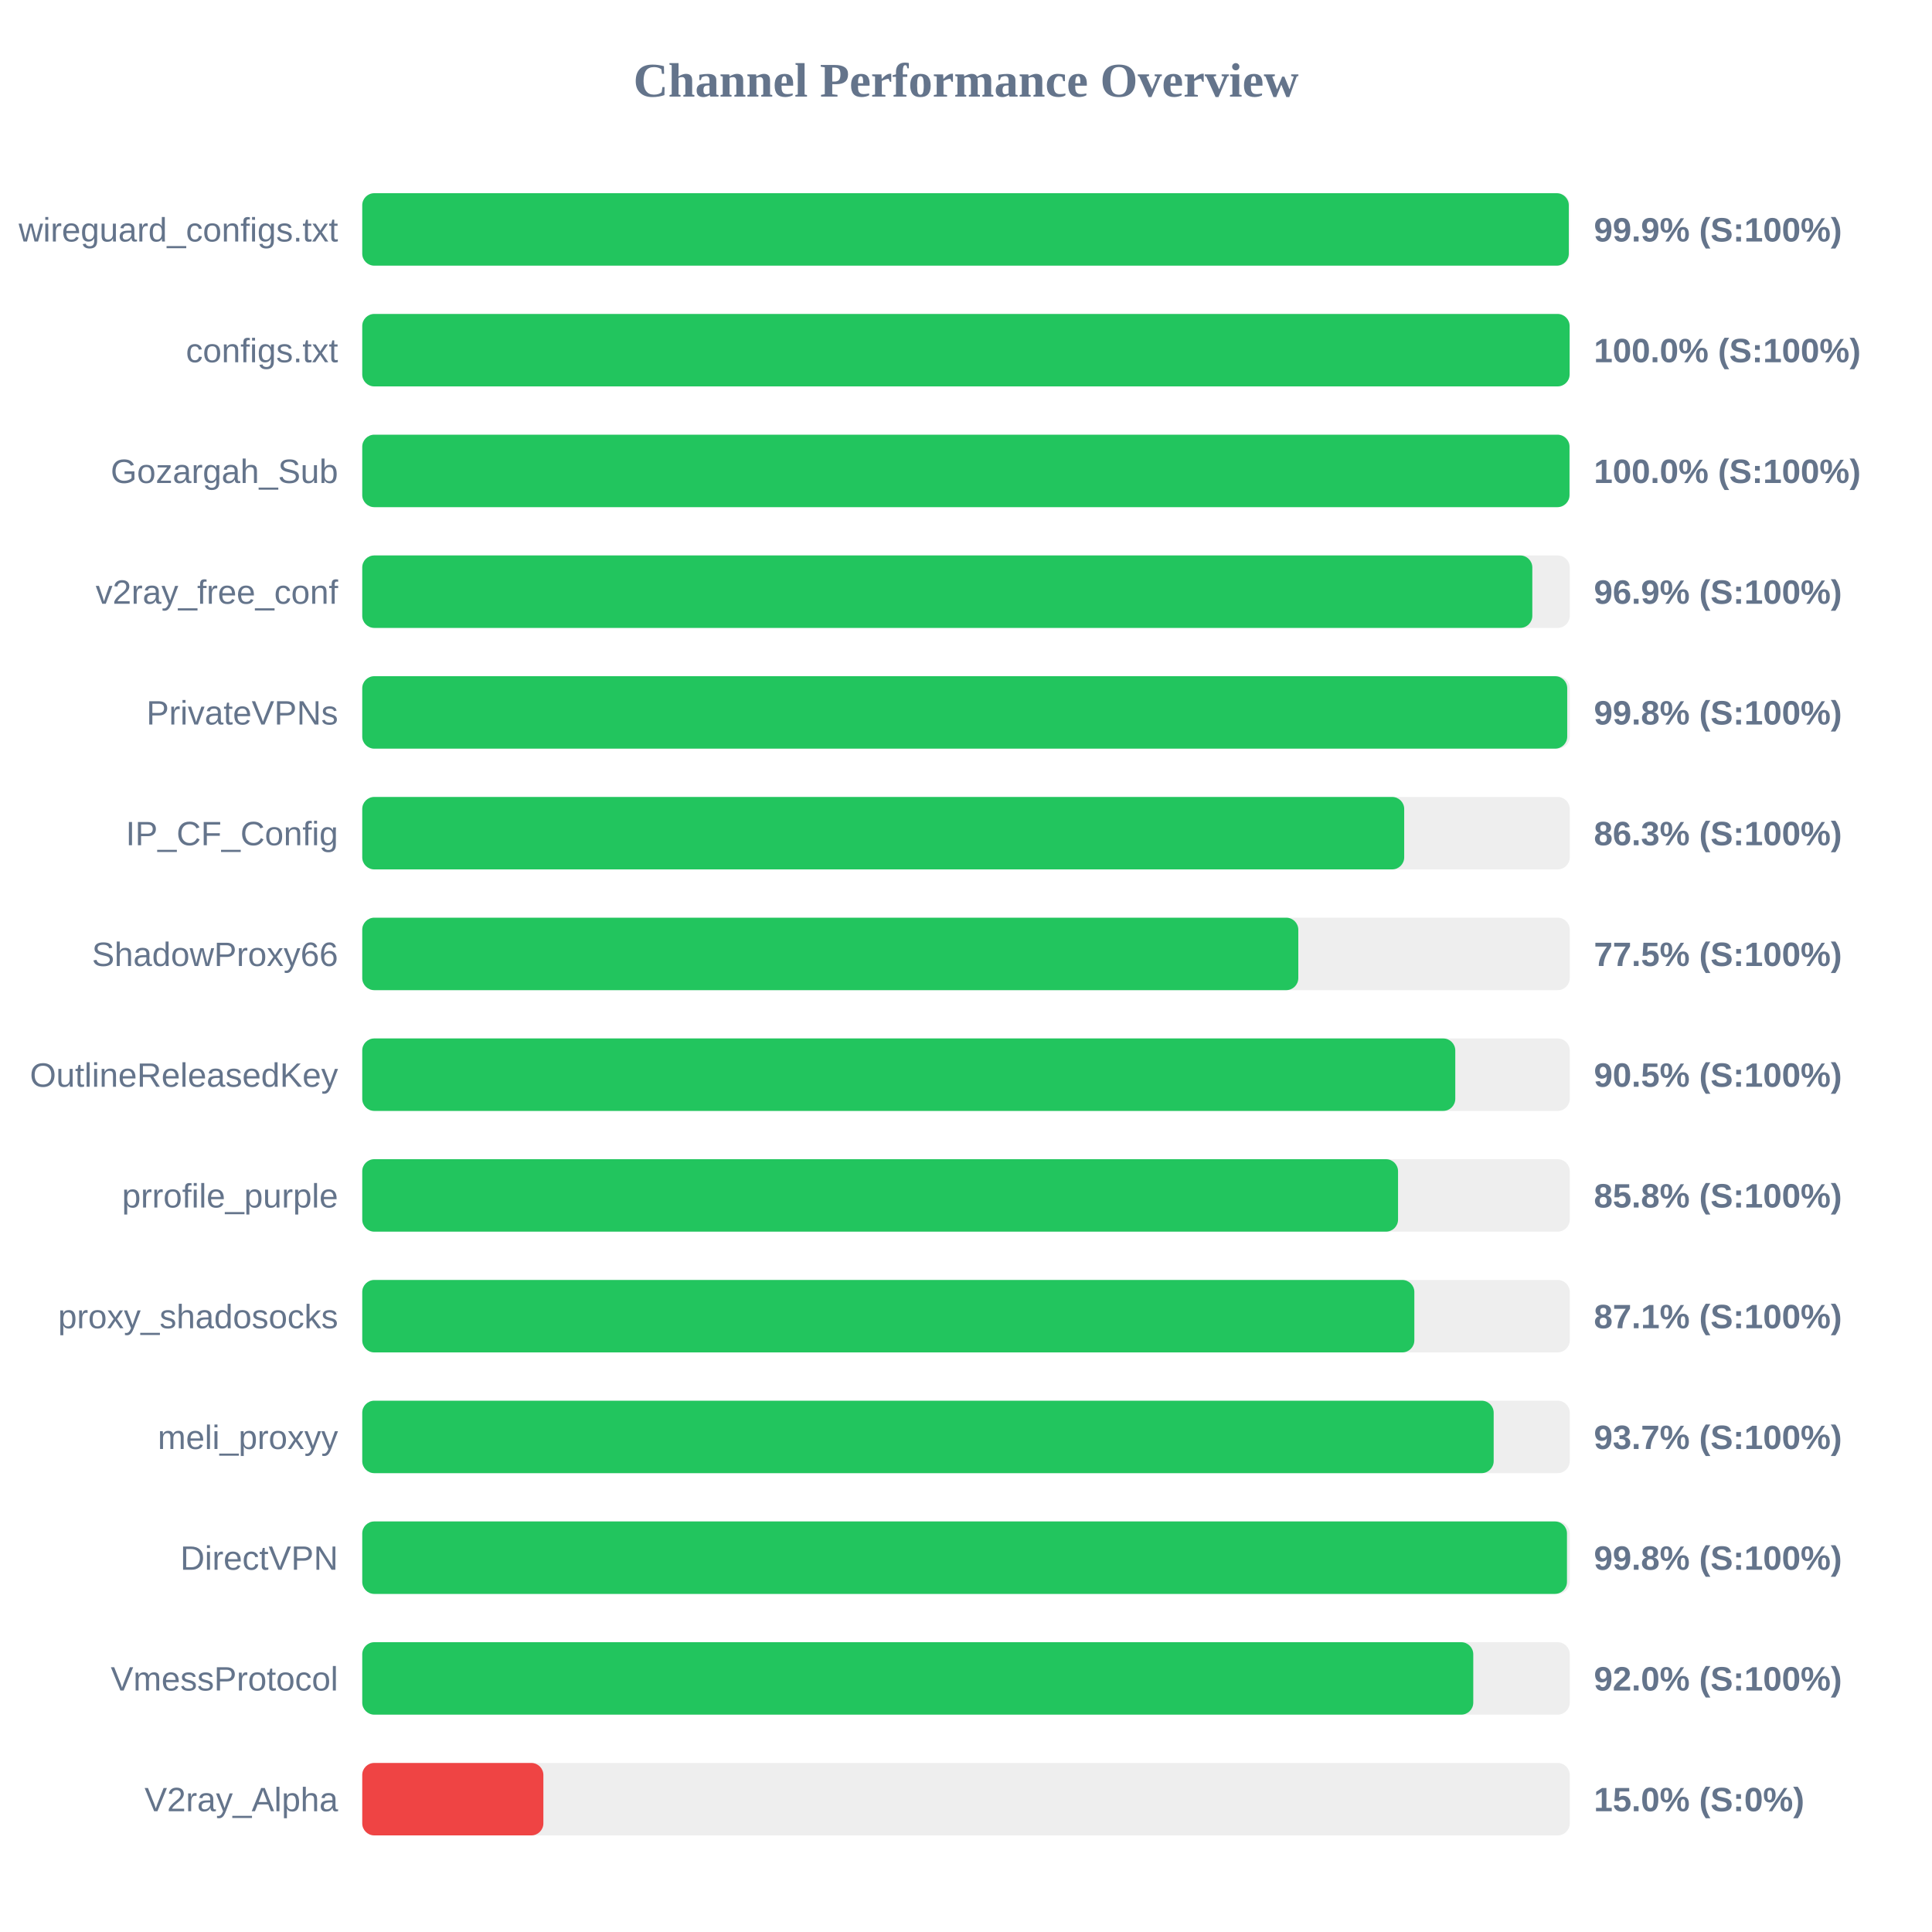
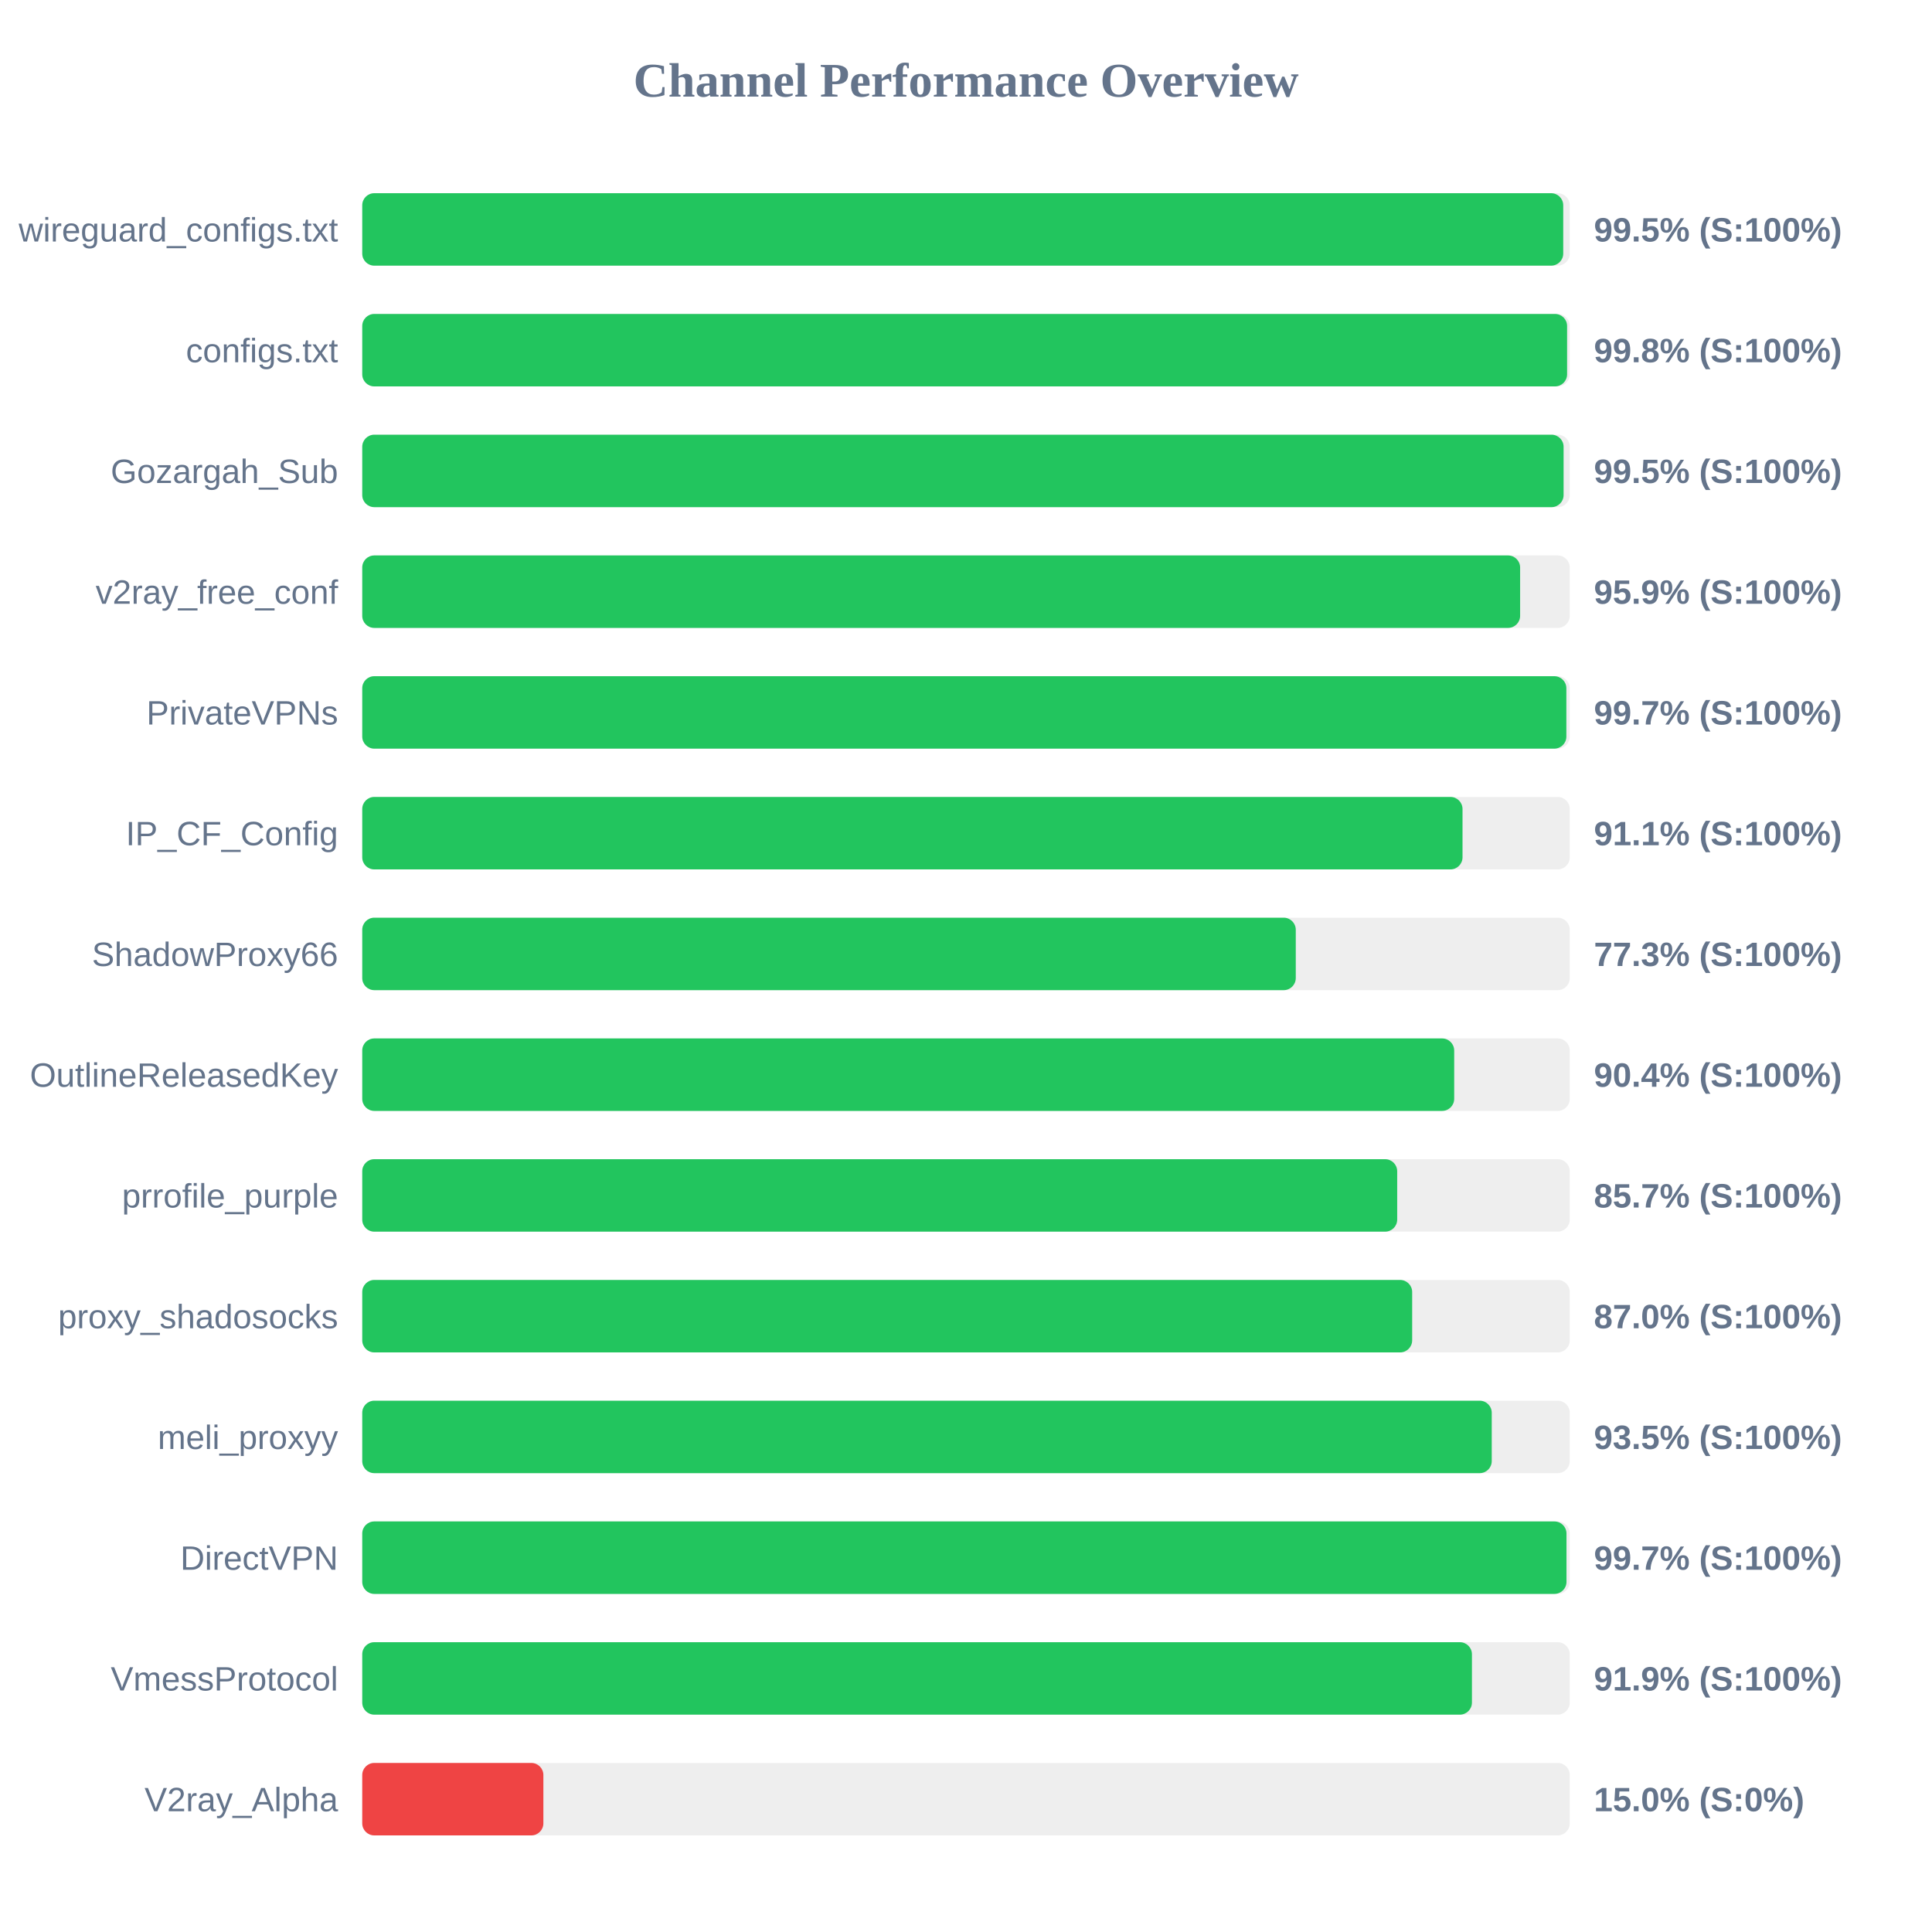
<svg xmlns="http://www.w3.org/2000/svg" width="800" height="800" version="1.1">
  <style>
        .row { font: 14px Arial; fill: #64748b; }
        .score { font: bold 14px Arial; fill: #64748b; }
    </style>
  <text x="400" y="40" text-anchor="middle" font-size="20px" font-weight="bold" fill="#64748b">Channel Performance Overview</text>
  <rect x="150" y="80" width="500" height="30" fill="#eee" rx="5" />
-   <rect x="150" y="80" width="499.6" height="30" fill="#22c55e" rx="5" />
+   <rect x="150" y="80" width="497.3" height="30" fill="#22c55e" rx="5" />
  <text x="140" y="100" text-anchor="end" class="row">wireguard_configs.txt</text>
-   <text x="660" y="100" text-anchor="start" class="score">99.9% (S:100%)</text>
+   <text x="660" y="100" text-anchor="start" class="score">99.5% (S:100%)</text>
  <rect x="150" y="130" width="500" height="30" fill="#eee" rx="5" />
-   <rect x="150" y="130" width="499.95" height="30" fill="#22c55e" rx="5" />
+   <rect x="150" y="130" width="498.9" height="30" fill="#22c55e" rx="5" />
  <text x="140" y="150" text-anchor="end" class="row">configs.txt</text>
-   <text x="660" y="150" text-anchor="start" class="score">100.0% (S:100%)</text>
+   <text x="660" y="150" text-anchor="start" class="score">99.8% (S:100%)</text>
  <rect x="150" y="180" width="500" height="30" fill="#eee" rx="5" />
-   <rect x="150" y="180" width="499.9" height="30" fill="#22c55e" rx="5" />
+   <rect x="150" y="180" width="497.45" height="30" fill="#22c55e" rx="5" />
  <text x="140" y="200" text-anchor="end" class="row">Gozargah_Sub</text>
-   <text x="660" y="200" text-anchor="start" class="score">100.0% (S:100%)</text>
+   <text x="660" y="200" text-anchor="start" class="score">99.5% (S:100%)</text>
  <rect x="150" y="230" width="500" height="30" fill="#eee" rx="5" />
-   <rect x="150" y="230" width="484.5" height="30" fill="#22c55e" rx="5" />
+   <rect x="150" y="230" width="479.45" height="30" fill="#22c55e" rx="5" />
  <text x="140" y="250" text-anchor="end" class="row">v2ray_free_conf</text>
-   <text x="660" y="250" text-anchor="start" class="score">96.9% (S:100%)</text>
+   <text x="660" y="250" text-anchor="start" class="score">95.9% (S:100%)</text>
  <rect x="150" y="280" width="500" height="30" fill="#eee" rx="5" />
-   <rect x="150" y="280" width="498.95" height="30" fill="#22c55e" rx="5" />
+   <rect x="150" y="280" width="498.6" height="30" fill="#22c55e" rx="5" />
  <text x="140" y="300" text-anchor="end" class="row">PrivateVPNs</text>
-   <text x="660" y="300" text-anchor="start" class="score">99.8% (S:100%)</text>
+   <text x="660" y="300" text-anchor="start" class="score">99.7% (S:100%)</text>
  <rect x="150" y="330" width="500" height="30" fill="#eee" rx="5" />
-   <rect x="150" y="330" width="431.45" height="30" fill="#22c55e" rx="5" />
+   <rect x="150" y="330" width="455.6" height="30" fill="#22c55e" rx="5" />
  <text x="140" y="350" text-anchor="end" class="row">IP_CF_Config</text>
-   <text x="660" y="350" text-anchor="start" class="score">86.3% (S:100%)</text>
+   <text x="660" y="350" text-anchor="start" class="score">91.1% (S:100%)</text>
  <rect x="150" y="380" width="500" height="30" fill="#eee" rx="5" />
-   <rect x="150" y="380" width="387.6" height="30" fill="#22c55e" rx="5" />
+   <rect x="150" y="380" width="386.55" height="30" fill="#22c55e" rx="5" />
  <text x="140" y="400" text-anchor="end" class="row">ShadowProxy66</text>
-   <text x="660" y="400" text-anchor="start" class="score">77.5% (S:100%)</text>
+   <text x="660" y="400" text-anchor="start" class="score">77.3% (S:100%)</text>
  <rect x="150" y="430" width="500" height="30" fill="#eee" rx="5" />
-   <rect x="150" y="430" width="452.6" height="30" fill="#22c55e" rx="5" />
+   <rect x="150" y="430" width="452.15" height="30" fill="#22c55e" rx="5" />
  <text x="140" y="450" text-anchor="end" class="row">OutlineReleasedKey</text>
-   <text x="660" y="450" text-anchor="start" class="score">90.5% (S:100%)</text>
+   <text x="660" y="450" text-anchor="start" class="score">90.4% (S:100%)</text>
  <rect x="150" y="480" width="500" height="30" fill="#eee" rx="5" />
-   <rect x="150" y="480" width="428.9" height="30" fill="#22c55e" rx="5" />
+   <rect x="150" y="480" width="428.55" height="30" fill="#22c55e" rx="5" />
  <text x="140" y="500" text-anchor="end" class="row">prrofile_purple</text>
-   <text x="660" y="500" text-anchor="start" class="score">85.8% (S:100%)</text>
+   <text x="660" y="500" text-anchor="start" class="score">85.7% (S:100%)</text>
  <rect x="150" y="530" width="500" height="30" fill="#eee" rx="5" />
-   <rect x="150" y="530" width="435.65" height="30" fill="#22c55e" rx="5" />
+   <rect x="150" y="530" width="434.75" height="30" fill="#22c55e" rx="5" />
  <text x="140" y="550" text-anchor="end" class="row">proxy_shadosocks</text>
-   <text x="660" y="550" text-anchor="start" class="score">87.1% (S:100%)</text>
+   <text x="660" y="550" text-anchor="start" class="score">87.0% (S:100%)</text>
  <rect x="150" y="580" width="500" height="30" fill="#eee" rx="5" />
-   <rect x="150" y="580" width="468.5" height="30" fill="#22c55e" rx="5" />
+   <rect x="150" y="580" width="467.7" height="30" fill="#22c55e" rx="5" />
  <text x="140" y="600" text-anchor="end" class="row">meli_proxyy</text>
-   <text x="660" y="600" text-anchor="start" class="score">93.7% (S:100%)</text>
+   <text x="660" y="600" text-anchor="start" class="score">93.5% (S:100%)</text>
  <rect x="150" y="630" width="500" height="30" fill="#eee" rx="5" />
-   <rect x="150" y="630" width="498.85" height="30" fill="#22c55e" rx="5" />
+   <rect x="150" y="630" width="498.65" height="30" fill="#22c55e" rx="5" />
  <text x="140" y="650" text-anchor="end" class="row">DirectVPN</text>
-   <text x="660" y="650" text-anchor="start" class="score">99.8% (S:100%)</text>
+   <text x="660" y="650" text-anchor="start" class="score">99.7% (S:100%)</text>
  <rect x="150" y="680" width="500" height="30" fill="#eee" rx="5" />
-   <rect x="150" y="680" width="460.05" height="30" fill="#22c55e" rx="5" />
+   <rect x="150" y="680" width="459.5" height="30" fill="#22c55e" rx="5" />
  <text x="140" y="700" text-anchor="end" class="row">VmessProtocol</text>
-   <text x="660" y="700" text-anchor="start" class="score">92.0% (S:100%)</text>
+   <text x="660" y="700" text-anchor="start" class="score">91.9% (S:100%)</text>
  <rect x="150" y="730" width="500" height="30" fill="#eee" rx="5" />
  <rect x="150" y="730" width="75.0" height="30" fill="#ef4444" rx="5" />
  <text x="140" y="750" text-anchor="end" class="row">V2ray_Alpha</text>
  <text x="660" y="750" text-anchor="start" class="score">15.0% (S:0%)</text>
</svg>
